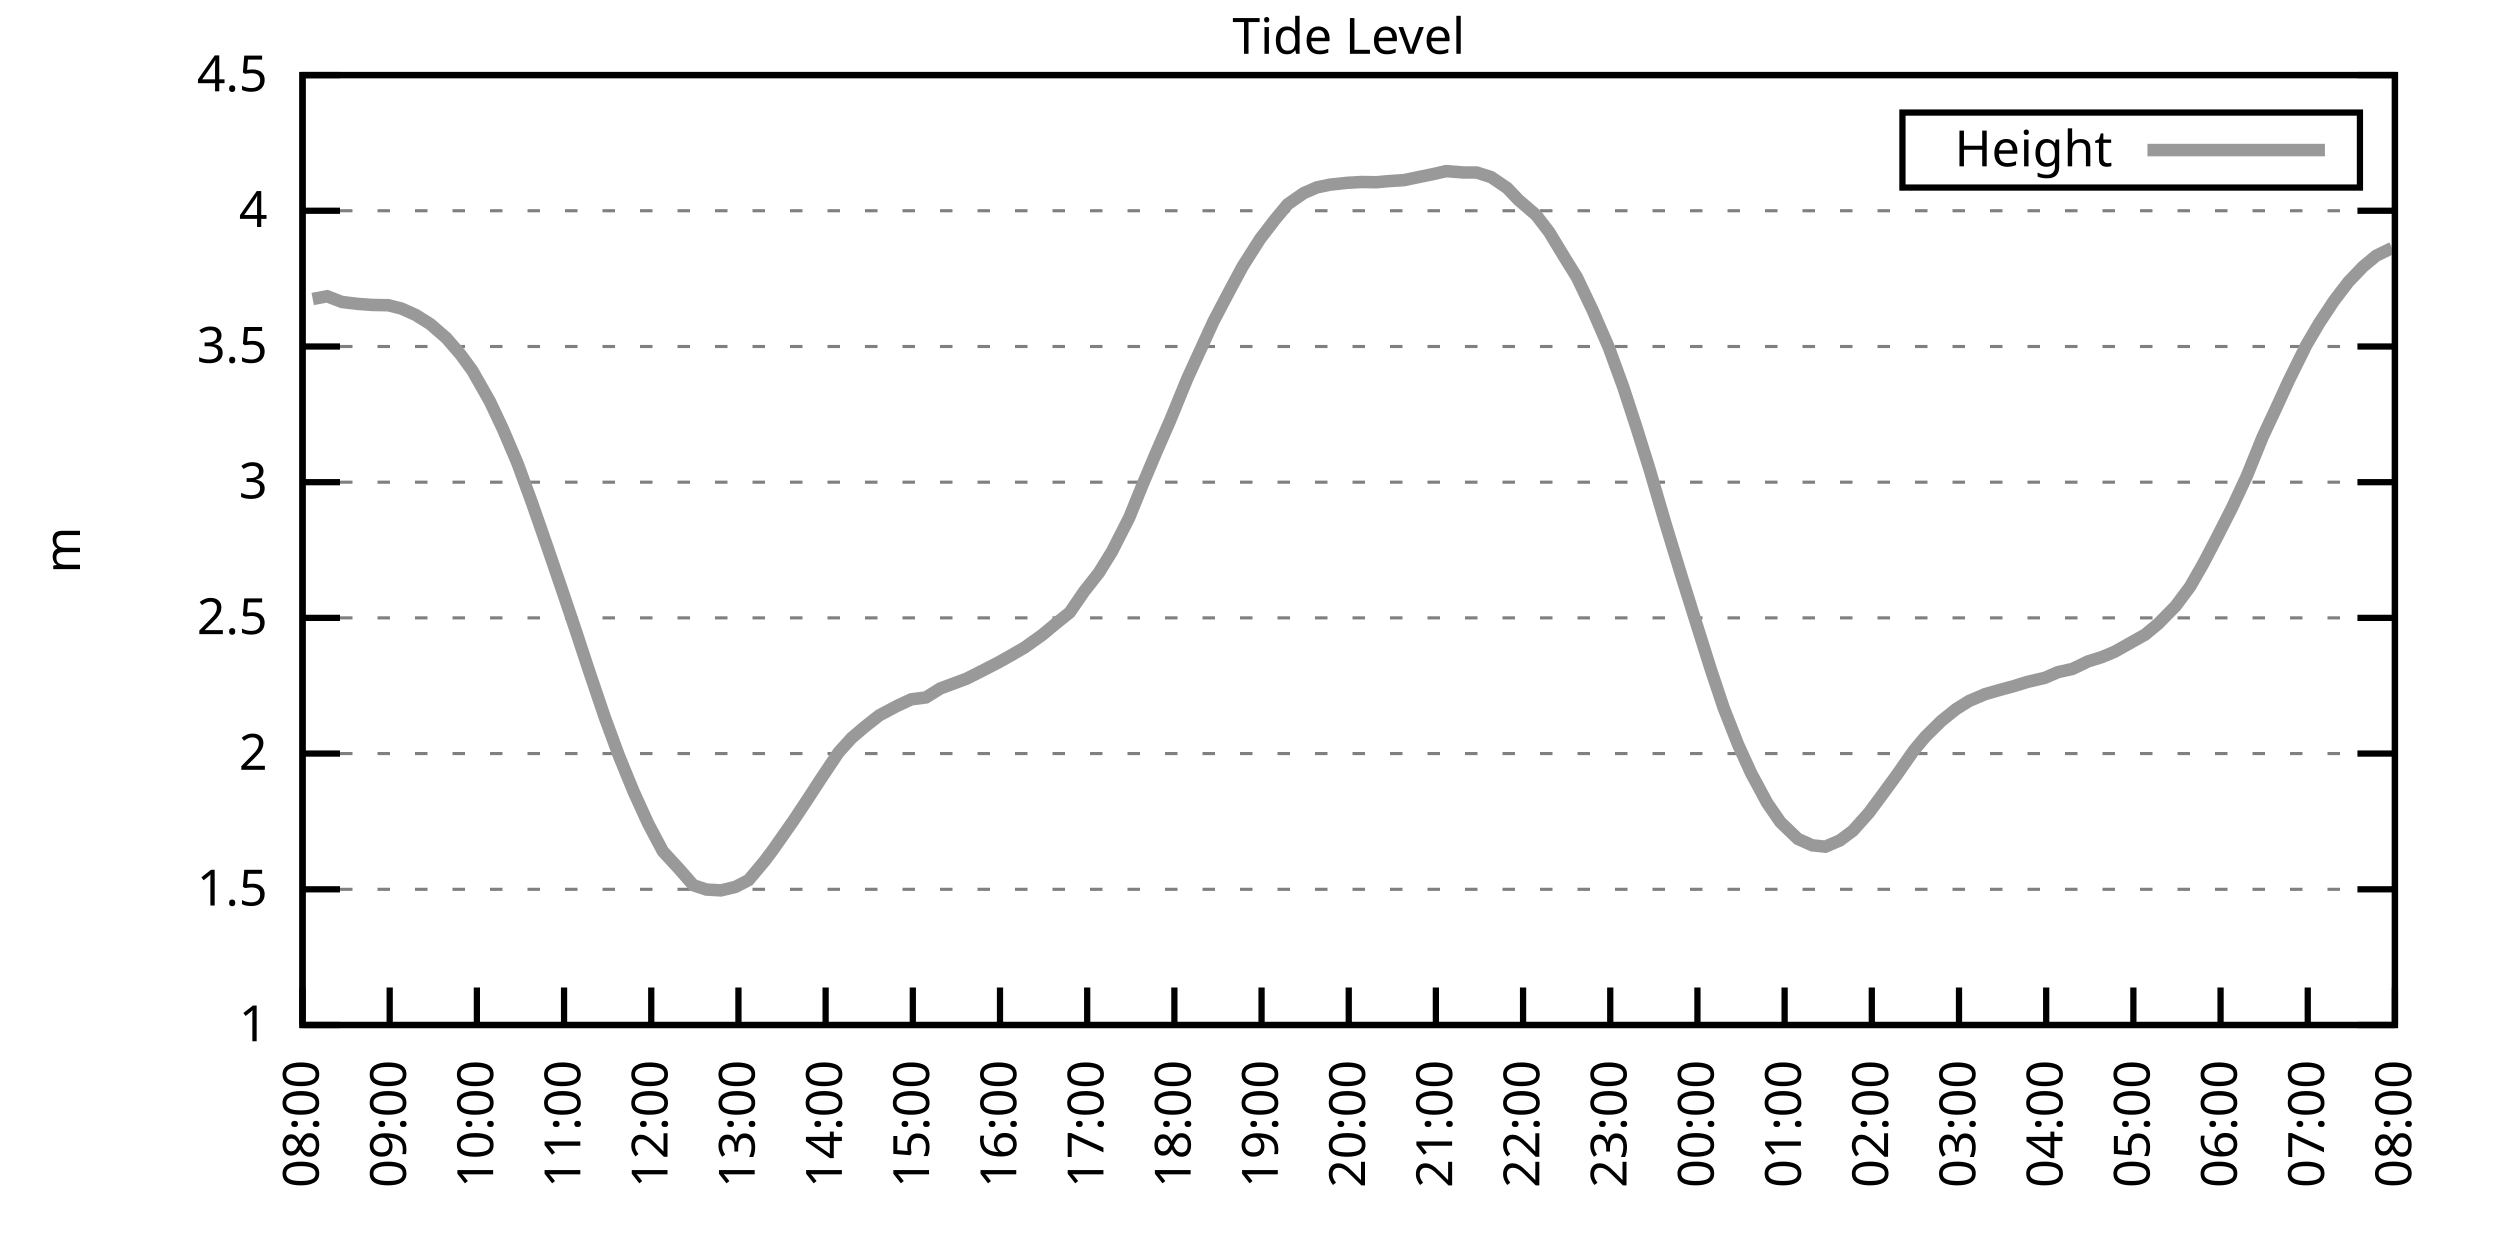
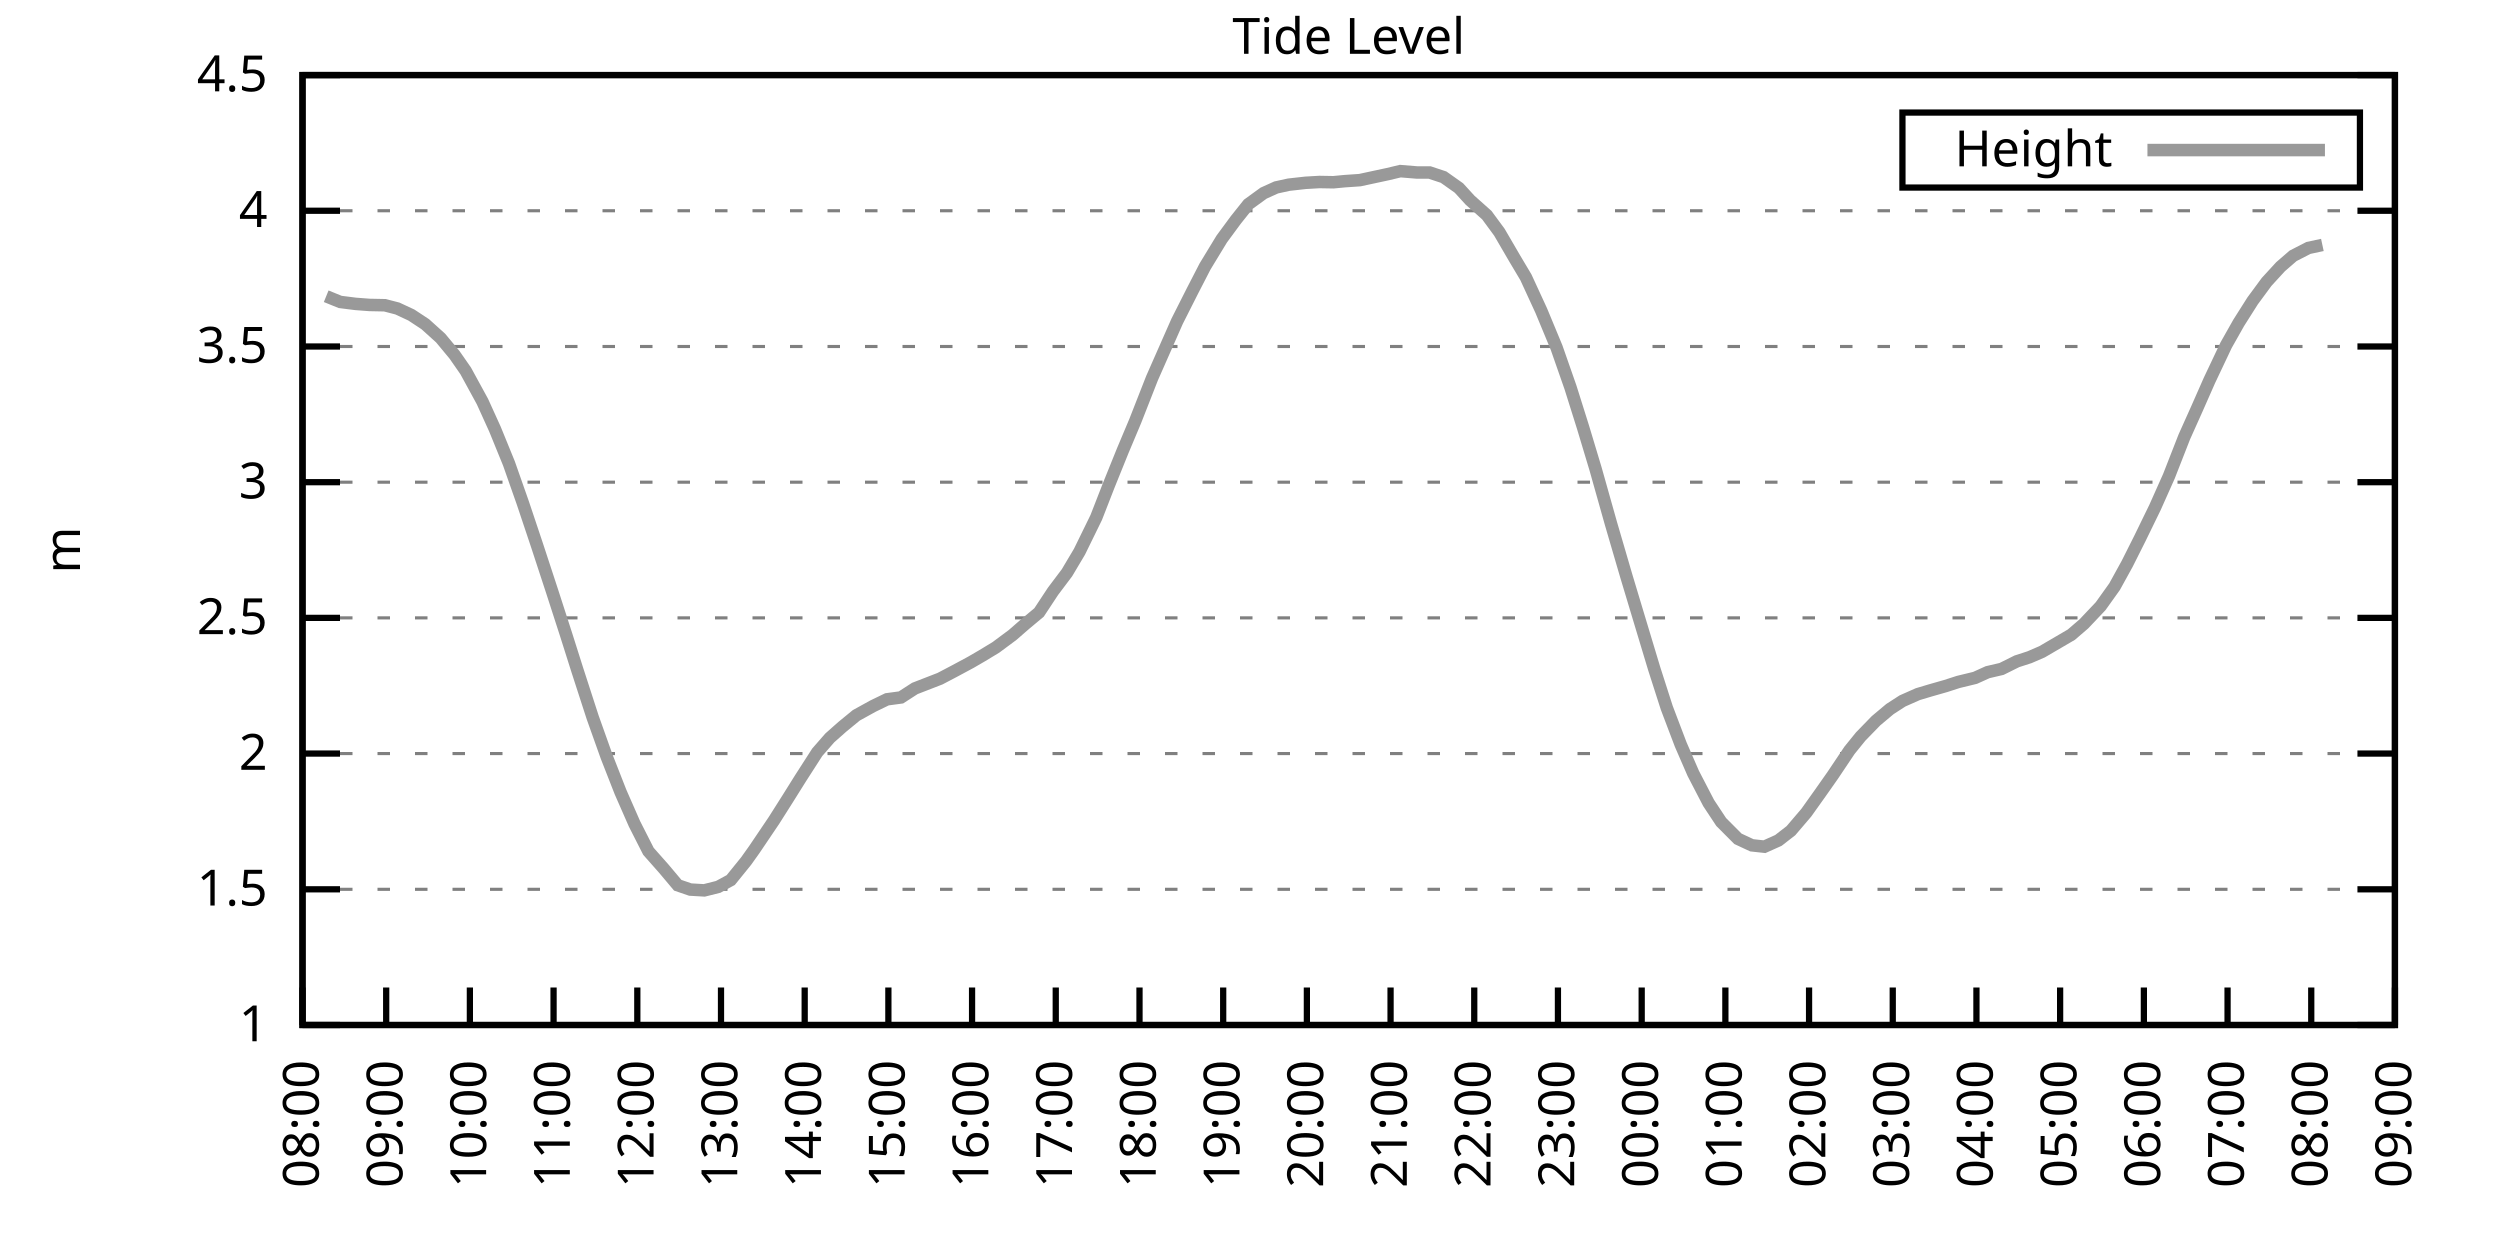
<svg xmlns="http://www.w3.org/2000/svg" xmlns:xlink="http://www.w3.org/1999/xlink" width="400" height="200" viewBox="0 0 400 200">
  <g id="gnuplot_canvas">
    <rect x="0" y="0" width="400" height="200" fill="none" />
    <defs>
      <circle id="gpDot" r="0.5" stroke-width="0.5" stroke="currentColor" />
      <path id="gpPt0" stroke-width="0.333" stroke="currentColor" d="M-1,0 h2 M0,-1 v2" />
      <path id="gpPt1" stroke-width="0.333" stroke="currentColor" d="M-1,-1 L1,1 M1,-1 L-1,1" />
      <path id="gpPt2" stroke-width="0.333" stroke="currentColor" d="M-1,0 L1,0 M0,-1 L0,1 M-1,-1 L1,1 M-1,1 L1,-1" />
      <rect id="gpPt3" stroke-width="0.333" stroke="currentColor" x="-1" y="-1" width="2" height="2" />
      <rect id="gpPt4" stroke-width="0.333" stroke="currentColor" fill="currentColor" x="-1" y="-1" width="2" height="2" />
      <circle id="gpPt5" stroke-width="0.333" stroke="currentColor" cx="0" cy="0" r="1" />
      <use xlink:href="#gpPt5" id="gpPt6" fill="currentColor" stroke="none" />
      <path id="gpPt7" stroke-width="0.333" stroke="currentColor" d="M0,-1.33 L-1.33,0.67 L1.33,0.67 z" />
      <use xlink:href="#gpPt7" id="gpPt8" fill="currentColor" stroke="none" />
      <use xlink:href="#gpPt7" id="gpPt9" stroke="currentColor" transform="rotate(180)" />
      <use xlink:href="#gpPt9" id="gpPt10" fill="currentColor" stroke="none" />
      <use xlink:href="#gpPt3" id="gpPt11" stroke="currentColor" transform="rotate(45)" />
      <use xlink:href="#gpPt11" id="gpPt12" fill="currentColor" stroke="none" />
      <path id="gpPt13" stroke-width="0.333" stroke="currentColor" d="M0,1.330 L1.265,0.411 L0.782,-1.067 L-0.782,-1.076 L-1.265,0.411 z" />
      <use xlink:href="#gpPt13" id="gpPt14" fill="currentColor" stroke="none" />
      <filter id="textbox" filterUnits="objectBoundingBox" x="0" y="0" height="1" width="1">
        <feFlood flood-color="white" flood-opacity="1" result="bgnd" />
        <feComposite in="SourceGraphic" in2="bgnd" operator="atop" />
      </filter>
      <filter id="greybox" filterUnits="objectBoundingBox" x="0" y="0" height="1" width="1">
        <feFlood flood-color="lightgrey" flood-opacity="1" result="grey" />
        <feComposite in="SourceGraphic" in2="grey" operator="atop" />
      </filter>
    </defs>
    <g fill="none" color="white" stroke="currentColor" stroke-width="1.00" stroke-linecap="butt" stroke-linejoin="miter">
</g>
    <g fill="none" color="black" stroke="currentColor" stroke-width="1.00" stroke-linecap="butt" stroke-linejoin="miter">
      <g stroke="none" shape-rendering="crispEdges">
        <polygon fill="rgb(255, 255, 255)" points="48.40,164.00 383.18,164.00 383.18,12.02 48.40,12.02 " />
      </g>
    </g>
    <g fill="none" color="black" stroke="currentColor" stroke-width="1.00" stroke-linecap="butt" stroke-linejoin="miter">
</g>
    <g fill="none" color="black" stroke="black" stroke-width="0.50" stroke-linecap="butt" stroke-linejoin="miter">
</g>
    <g fill="none" color="gray" stroke="currentColor" stroke-width="0.50" stroke-linecap="butt" stroke-linejoin="miter">
      <path stroke="gray" stroke-dasharray="2,4" class="gridline" d="M48.40,164.00 L383.19,164.00  " />
    </g>
    <g fill="none" color="gray" stroke="gray" stroke-width="1.00" stroke-linecap="butt" stroke-linejoin="miter">
</g>
    <g fill="none" color="black" stroke="currentColor" stroke-width="1.00" stroke-linecap="butt" stroke-linejoin="miter">
      <path stroke="black" d="M48.40,164.00 L54.40,164.00 M383.19,164.00 L377.19,164.00  " />
      <g transform="translate(42.80,166.60)" stroke="none" fill="black" font-family="Sans" font-size="8.00" text-anchor="end">
        <text>
          <tspan font-family="Sans"> 1</tspan>
        </text>
      </g>
    </g>
    <g fill="none" color="black" stroke="currentColor" stroke-width="1.00" stroke-linecap="butt" stroke-linejoin="miter">
</g>
    <g fill="none" color="black" stroke="black" stroke-width="0.50" stroke-linecap="butt" stroke-linejoin="miter">
</g>
    <g fill="none" color="gray" stroke="currentColor" stroke-width="0.50" stroke-linecap="butt" stroke-linejoin="miter">
      <path stroke="gray" stroke-dasharray="2,4" class="gridline" d="M48.40,142.29 L383.19,142.29  " />
    </g>
    <g fill="none" color="gray" stroke="gray" stroke-width="1.00" stroke-linecap="butt" stroke-linejoin="miter">
</g>
    <g fill="none" color="black" stroke="currentColor" stroke-width="1.00" stroke-linecap="butt" stroke-linejoin="miter">
      <path stroke="black" d="M48.40,142.29 L54.40,142.29 M383.19,142.29 L377.19,142.29  " />
      <g transform="translate(42.80,144.89)" stroke="none" fill="black" font-family="Sans" font-size="8.00" text-anchor="end">
        <text>
          <tspan font-family="Sans"> 1.5</tspan>
        </text>
      </g>
    </g>
    <g fill="none" color="black" stroke="currentColor" stroke-width="1.00" stroke-linecap="butt" stroke-linejoin="miter">
</g>
    <g fill="none" color="black" stroke="black" stroke-width="0.50" stroke-linecap="butt" stroke-linejoin="miter">
</g>
    <g fill="none" color="gray" stroke="currentColor" stroke-width="0.50" stroke-linecap="butt" stroke-linejoin="miter">
      <path stroke="gray" stroke-dasharray="2,4" class="gridline" d="M48.40,120.57 L383.19,120.57  " />
    </g>
    <g fill="none" color="gray" stroke="gray" stroke-width="1.00" stroke-linecap="butt" stroke-linejoin="miter">
</g>
    <g fill="none" color="black" stroke="currentColor" stroke-width="1.00" stroke-linecap="butt" stroke-linejoin="miter">
      <path stroke="black" d="M48.40,120.57 L54.40,120.57 M383.19,120.57 L377.19,120.57  " />
      <g transform="translate(42.80,123.17)" stroke="none" fill="black" font-family="Sans" font-size="8.00" text-anchor="end">
        <text>
          <tspan font-family="Sans"> 2</tspan>
        </text>
      </g>
    </g>
    <g fill="none" color="black" stroke="currentColor" stroke-width="1.00" stroke-linecap="butt" stroke-linejoin="miter">
</g>
    <g fill="none" color="black" stroke="black" stroke-width="0.50" stroke-linecap="butt" stroke-linejoin="miter">
</g>
    <g fill="none" color="gray" stroke="currentColor" stroke-width="0.50" stroke-linecap="butt" stroke-linejoin="miter">
      <path stroke="gray" stroke-dasharray="2,4" class="gridline" d="M48.40,98.86 L383.19,98.86  " />
    </g>
    <g fill="none" color="gray" stroke="gray" stroke-width="1.00" stroke-linecap="butt" stroke-linejoin="miter">
</g>
    <g fill="none" color="black" stroke="currentColor" stroke-width="1.00" stroke-linecap="butt" stroke-linejoin="miter">
      <path stroke="black" d="M48.40,98.86 L54.40,98.86 M383.19,98.86 L377.19,98.86  " />
      <g transform="translate(42.80,101.46)" stroke="none" fill="black" font-family="Sans" font-size="8.00" text-anchor="end">
        <text>
          <tspan font-family="Sans"> 2.5</tspan>
        </text>
      </g>
    </g>
    <g fill="none" color="black" stroke="currentColor" stroke-width="1.00" stroke-linecap="butt" stroke-linejoin="miter">
</g>
    <g fill="none" color="black" stroke="black" stroke-width="0.50" stroke-linecap="butt" stroke-linejoin="miter">
</g>
    <g fill="none" color="gray" stroke="currentColor" stroke-width="0.50" stroke-linecap="butt" stroke-linejoin="miter">
      <path stroke="gray" stroke-dasharray="2,4" class="gridline" d="M48.40,77.15 L383.19,77.15  " />
    </g>
    <g fill="none" color="gray" stroke="gray" stroke-width="1.00" stroke-linecap="butt" stroke-linejoin="miter">
</g>
    <g fill="none" color="black" stroke="currentColor" stroke-width="1.00" stroke-linecap="butt" stroke-linejoin="miter">
      <path stroke="black" d="M48.40,77.15 L54.40,77.15 M383.19,77.15 L377.19,77.15  " />
      <g transform="translate(42.80,79.75)" stroke="none" fill="black" font-family="Sans" font-size="8.00" text-anchor="end">
        <text>
          <tspan font-family="Sans"> 3</tspan>
        </text>
      </g>
    </g>
    <g fill="none" color="black" stroke="currentColor" stroke-width="1.00" stroke-linecap="butt" stroke-linejoin="miter">
</g>
    <g fill="none" color="black" stroke="black" stroke-width="0.50" stroke-linecap="butt" stroke-linejoin="miter">
</g>
    <g fill="none" color="gray" stroke="currentColor" stroke-width="0.50" stroke-linecap="butt" stroke-linejoin="miter">
      <path stroke="gray" stroke-dasharray="2,4" class="gridline" d="M48.40,55.44 L383.19,55.44  " />
    </g>
    <g fill="none" color="gray" stroke="gray" stroke-width="1.00" stroke-linecap="butt" stroke-linejoin="miter">
</g>
    <g fill="none" color="black" stroke="currentColor" stroke-width="1.00" stroke-linecap="butt" stroke-linejoin="miter">
      <path stroke="black" d="M48.40,55.44 L54.40,55.44 M383.19,55.44 L377.19,55.44  " />
      <g transform="translate(42.80,58.04)" stroke="none" fill="black" font-family="Sans" font-size="8.00" text-anchor="end">
        <text>
          <tspan font-family="Sans"> 3.5</tspan>
        </text>
      </g>
    </g>
    <g fill="none" color="black" stroke="currentColor" stroke-width="1.00" stroke-linecap="butt" stroke-linejoin="miter">
</g>
    <g fill="none" color="black" stroke="black" stroke-width="0.50" stroke-linecap="butt" stroke-linejoin="miter">
</g>
    <g fill="none" color="gray" stroke="currentColor" stroke-width="0.50" stroke-linecap="butt" stroke-linejoin="miter">
      <path stroke="gray" stroke-dasharray="2,4" class="gridline" d="M48.40,33.72 L383.19,33.72  " />
    </g>
    <g fill="none" color="gray" stroke="gray" stroke-width="1.00" stroke-linecap="butt" stroke-linejoin="miter">
</g>
    <g fill="none" color="black" stroke="currentColor" stroke-width="1.00" stroke-linecap="butt" stroke-linejoin="miter">
      <path stroke="black" d="M48.40,33.72 L54.40,33.72 M383.19,33.72 L377.19,33.72  " />
      <g transform="translate(42.80,36.32)" stroke="none" fill="black" font-family="Sans" font-size="8.00" text-anchor="end">
        <text>
          <tspan font-family="Sans"> 4</tspan>
        </text>
      </g>
    </g>
    <g fill="none" color="black" stroke="currentColor" stroke-width="1.00" stroke-linecap="butt" stroke-linejoin="miter">
</g>
    <g fill="none" color="black" stroke="black" stroke-width="0.50" stroke-linecap="butt" stroke-linejoin="miter">
</g>
    <g fill="none" color="gray" stroke="currentColor" stroke-width="0.50" stroke-linecap="butt" stroke-linejoin="miter">
      <path stroke="gray" stroke-dasharray="2,4" class="gridline" d="M48.40,12.01 L383.19,12.01  " />
    </g>
    <g fill="none" color="gray" stroke="gray" stroke-width="1.00" stroke-linecap="butt" stroke-linejoin="miter">
</g>
    <g fill="none" color="black" stroke="currentColor" stroke-width="1.00" stroke-linecap="butt" stroke-linejoin="miter">
      <path stroke="black" d="M48.40,12.01 L54.40,12.01 M383.19,12.01 L377.19,12.01  " />
      <g transform="translate(42.80,14.61)" stroke="none" fill="black" font-family="Sans" font-size="8.00" text-anchor="end">
        <text>
          <tspan font-family="Sans"> 4.5</tspan>
        </text>
      </g>
    </g>
    <g fill="none" color="black" stroke="currentColor" stroke-width="1.00" stroke-linecap="butt" stroke-linejoin="miter">
      <path stroke="black" d="M48.40,164.00 L48.40,158.00  " />
      <g transform="translate(51.00,169.60) rotate(270.00)" stroke="none" fill="black" font-family="Sans" font-size="8.00" text-anchor="end">
        <text>
          <tspan font-family="Sans">08:00</tspan>
        </text>
      </g>
    </g>
    <g fill="none" color="black" stroke="currentColor" stroke-width="1.00" stroke-linecap="butt" stroke-linejoin="miter">
-       <path stroke="black" d="M62.35,164.00 L62.35,158.00  " />
-       <g transform="translate(64.95,169.60) rotate(270.00)" stroke="none" fill="black" font-family="Sans" font-size="8.00" text-anchor="end">
+       <path stroke="black" d="M61.79,164.00 L61.79,158.00  " />
+       <g transform="translate(64.39,169.60) rotate(270.00)" stroke="none" fill="black" font-family="Sans" font-size="8.00" text-anchor="end">
        <text>
          <tspan font-family="Sans">09:00</tspan>
        </text>
      </g>
    </g>
    <g fill="none" color="black" stroke="currentColor" stroke-width="1.00" stroke-linecap="butt" stroke-linejoin="miter">
-       <path stroke="black" d="M76.30,164.00 L76.30,158.00  " />
-       <g transform="translate(78.90,169.60) rotate(270.00)" stroke="none" fill="black" font-family="Sans" font-size="8.00" text-anchor="end">
+       <path stroke="black" d="M75.18,164.00 L75.18,158.00  " />
+       <g transform="translate(77.78,169.60) rotate(270.00)" stroke="none" fill="black" font-family="Sans" font-size="8.00" text-anchor="end">
        <text>
          <tspan font-family="Sans">10:00</tspan>
        </text>
      </g>
    </g>
    <g fill="none" color="black" stroke="currentColor" stroke-width="1.00" stroke-linecap="butt" stroke-linejoin="miter">
-       <path stroke="black" d="M90.25,164.00 L90.25,158.00  " />
-       <g transform="translate(92.85,169.60) rotate(270.00)" stroke="none" fill="black" font-family="Sans" font-size="8.00" text-anchor="end">
+       <path stroke="black" d="M88.57,164.00 L88.57,158.00  " />
+       <g transform="translate(91.17,169.60) rotate(270.00)" stroke="none" fill="black" font-family="Sans" font-size="8.00" text-anchor="end">
        <text>
          <tspan font-family="Sans">11:00</tspan>
        </text>
      </g>
    </g>
    <g fill="none" color="black" stroke="currentColor" stroke-width="1.00" stroke-linecap="butt" stroke-linejoin="miter">
-       <path stroke="black" d="M104.20,164.00 L104.20,158.00  " />
-       <g transform="translate(106.80,169.60) rotate(270.00)" stroke="none" fill="black" font-family="Sans" font-size="8.00" text-anchor="end">
+       <path stroke="black" d="M101.97,164.00 L101.97,158.00  " />
+       <g transform="translate(104.57,169.60) rotate(270.00)" stroke="none" fill="black" font-family="Sans" font-size="8.00" text-anchor="end">
        <text>
          <tspan font-family="Sans">12:00</tspan>
        </text>
      </g>
    </g>
    <g fill="none" color="black" stroke="currentColor" stroke-width="1.00" stroke-linecap="butt" stroke-linejoin="miter">
-       <path stroke="black" d="M118.15,164.00 L118.15,158.00  " />
-       <g transform="translate(120.75,169.60) rotate(270.00)" stroke="none" fill="black" font-family="Sans" font-size="8.00" text-anchor="end">
+       <path stroke="black" d="M115.36,164.00 L115.36,158.00  " />
+       <g transform="translate(117.96,169.60) rotate(270.00)" stroke="none" fill="black" font-family="Sans" font-size="8.00" text-anchor="end">
        <text>
          <tspan font-family="Sans">13:00</tspan>
        </text>
      </g>
    </g>
    <g fill="none" color="black" stroke="currentColor" stroke-width="1.00" stroke-linecap="butt" stroke-linejoin="miter">
-       <path stroke="black" d="M132.10,164.00 L132.10,158.00  " />
-       <g transform="translate(134.70,169.60) rotate(270.00)" stroke="none" fill="black" font-family="Sans" font-size="8.00" text-anchor="end">
+       <path stroke="black" d="M128.75,164.00 L128.75,158.00  " />
+       <g transform="translate(131.35,169.60) rotate(270.00)" stroke="none" fill="black" font-family="Sans" font-size="8.00" text-anchor="end">
        <text>
          <tspan font-family="Sans">14:00</tspan>
        </text>
      </g>
    </g>
    <g fill="none" color="black" stroke="currentColor" stroke-width="1.00" stroke-linecap="butt" stroke-linejoin="miter">
-       <path stroke="black" d="M146.05,164.00 L146.05,158.00  " />
-       <g transform="translate(148.65,169.60) rotate(270.00)" stroke="none" fill="black" font-family="Sans" font-size="8.00" text-anchor="end">
+       <path stroke="black" d="M142.14,164.00 L142.14,158.00  " />
+       <g transform="translate(144.74,169.60) rotate(270.00)" stroke="none" fill="black" font-family="Sans" font-size="8.00" text-anchor="end">
        <text>
          <tspan font-family="Sans">15:00</tspan>
        </text>
      </g>
    </g>
    <g fill="none" color="black" stroke="currentColor" stroke-width="1.00" stroke-linecap="butt" stroke-linejoin="miter">
-       <path stroke="black" d="M160.00,164.00 L160.00,158.00  " />
-       <g transform="translate(162.60,169.60) rotate(270.00)" stroke="none" fill="black" font-family="Sans" font-size="8.00" text-anchor="end">
+       <path stroke="black" d="M155.53,164.00 L155.53,158.00  " />
+       <g transform="translate(158.13,169.60) rotate(270.00)" stroke="none" fill="black" font-family="Sans" font-size="8.00" text-anchor="end">
        <text>
          <tspan font-family="Sans">16:00</tspan>
        </text>
      </g>
    </g>
    <g fill="none" color="black" stroke="currentColor" stroke-width="1.00" stroke-linecap="butt" stroke-linejoin="miter">
-       <path stroke="black" d="M173.95,164.00 L173.95,158.00  " />
-       <g transform="translate(176.55,169.60) rotate(270.00)" stroke="none" fill="black" font-family="Sans" font-size="8.00" text-anchor="end">
+       <path stroke="black" d="M168.92,164.00 L168.92,158.00  " />
+       <g transform="translate(171.52,169.60) rotate(270.00)" stroke="none" fill="black" font-family="Sans" font-size="8.00" text-anchor="end">
        <text>
          <tspan font-family="Sans">17:00</tspan>
        </text>
      </g>
    </g>
    <g fill="none" color="black" stroke="currentColor" stroke-width="1.00" stroke-linecap="butt" stroke-linejoin="miter">
-       <path stroke="black" d="M187.90,164.00 L187.90,158.00  " />
-       <g transform="translate(190.50,169.60) rotate(270.00)" stroke="none" fill="black" font-family="Sans" font-size="8.00" text-anchor="end">
+       <path stroke="black" d="M182.32,164.00 L182.32,158.00  " />
+       <g transform="translate(184.92,169.60) rotate(270.00)" stroke="none" fill="black" font-family="Sans" font-size="8.00" text-anchor="end">
        <text>
          <tspan font-family="Sans">18:00</tspan>
        </text>
      </g>
    </g>
    <g fill="none" color="black" stroke="currentColor" stroke-width="1.00" stroke-linecap="butt" stroke-linejoin="miter">
-       <path stroke="black" d="M201.85,164.00 L201.85,158.00  " />
-       <g transform="translate(204.45,169.60) rotate(270.00)" stroke="none" fill="black" font-family="Sans" font-size="8.00" text-anchor="end">
+       <path stroke="black" d="M195.71,164.00 L195.71,158.00  " />
+       <g transform="translate(198.31,169.60) rotate(270.00)" stroke="none" fill="black" font-family="Sans" font-size="8.00" text-anchor="end">
        <text>
          <tspan font-family="Sans">19:00</tspan>
        </text>
      </g>
    </g>
    <g fill="none" color="black" stroke="currentColor" stroke-width="1.00" stroke-linecap="butt" stroke-linejoin="miter">
-       <path stroke="black" d="M215.80,164.00 L215.80,158.00  " />
-       <g transform="translate(218.40,169.60) rotate(270.00)" stroke="none" fill="black" font-family="Sans" font-size="8.00" text-anchor="end">
+       <path stroke="black" d="M209.10,164.00 L209.10,158.00  " />
+       <g transform="translate(211.70,169.60) rotate(270.00)" stroke="none" fill="black" font-family="Sans" font-size="8.00" text-anchor="end">
        <text>
          <tspan font-family="Sans">20:00</tspan>
        </text>
      </g>
    </g>
    <g fill="none" color="black" stroke="currentColor" stroke-width="1.00" stroke-linecap="butt" stroke-linejoin="miter">
-       <path stroke="black" d="M229.74,164.00 L229.74,158.00  " />
-       <g transform="translate(232.34,169.60) rotate(270.00)" stroke="none" fill="black" font-family="Sans" font-size="8.00" text-anchor="end">
+       <path stroke="black" d="M222.49,164.00 L222.49,158.00  " />
+       <g transform="translate(225.09,169.60) rotate(270.00)" stroke="none" fill="black" font-family="Sans" font-size="8.00" text-anchor="end">
        <text>
          <tspan font-family="Sans">21:00</tspan>
        </text>
      </g>
    </g>
    <g fill="none" color="black" stroke="currentColor" stroke-width="1.00" stroke-linecap="butt" stroke-linejoin="miter">
-       <path stroke="black" d="M243.69,164.00 L243.69,158.00  " />
-       <g transform="translate(246.29,169.60) rotate(270.00)" stroke="none" fill="black" font-family="Sans" font-size="8.00" text-anchor="end">
+       <path stroke="black" d="M235.88,164.00 L235.88,158.00  " />
+       <g transform="translate(238.48,169.60) rotate(270.00)" stroke="none" fill="black" font-family="Sans" font-size="8.00" text-anchor="end">
        <text>
          <tspan font-family="Sans">22:00</tspan>
        </text>
      </g>
    </g>
    <g fill="none" color="black" stroke="currentColor" stroke-width="1.00" stroke-linecap="butt" stroke-linejoin="miter">
-       <path stroke="black" d="M257.64,164.00 L257.64,158.00  " />
-       <g transform="translate(260.24,169.60) rotate(270.00)" stroke="none" fill="black" font-family="Sans" font-size="8.00" text-anchor="end">
+       <path stroke="black" d="M249.27,164.00 L249.27,158.00  " />
+       <g transform="translate(251.87,169.60) rotate(270.00)" stroke="none" fill="black" font-family="Sans" font-size="8.00" text-anchor="end">
        <text>
          <tspan font-family="Sans">23:00</tspan>
        </text>
      </g>
    </g>
    <g fill="none" color="black" stroke="currentColor" stroke-width="1.00" stroke-linecap="butt" stroke-linejoin="miter">
-       <path stroke="black" d="M271.59,164.00 L271.59,158.00  " />
-       <g transform="translate(274.19,169.60) rotate(270.00)" stroke="none" fill="black" font-family="Sans" font-size="8.00" text-anchor="end">
+       <path stroke="black" d="M262.67,164.00 L262.67,158.00  " />
+       <g transform="translate(265.27,169.60) rotate(270.00)" stroke="none" fill="black" font-family="Sans" font-size="8.00" text-anchor="end">
        <text>
          <tspan font-family="Sans">00:00</tspan>
        </text>
      </g>
    </g>
    <g fill="none" color="black" stroke="currentColor" stroke-width="1.00" stroke-linecap="butt" stroke-linejoin="miter">
-       <path stroke="black" d="M285.54,164.00 L285.54,158.00  " />
-       <g transform="translate(288.14,169.60) rotate(270.00)" stroke="none" fill="black" font-family="Sans" font-size="8.00" text-anchor="end">
+       <path stroke="black" d="M276.06,164.00 L276.06,158.00  " />
+       <g transform="translate(278.66,169.60) rotate(270.00)" stroke="none" fill="black" font-family="Sans" font-size="8.00" text-anchor="end">
        <text>
          <tspan font-family="Sans">01:00</tspan>
        </text>
      </g>
    </g>
    <g fill="none" color="black" stroke="currentColor" stroke-width="1.00" stroke-linecap="butt" stroke-linejoin="miter">
-       <path stroke="black" d="M299.49,164.00 L299.49,158.00  " />
-       <g transform="translate(302.09,169.60) rotate(270.00)" stroke="none" fill="black" font-family="Sans" font-size="8.00" text-anchor="end">
+       <path stroke="black" d="M289.45,164.00 L289.45,158.00  " />
+       <g transform="translate(292.05,169.60) rotate(270.00)" stroke="none" fill="black" font-family="Sans" font-size="8.00" text-anchor="end">
        <text>
          <tspan font-family="Sans">02:00</tspan>
        </text>
      </g>
    </g>
    <g fill="none" color="black" stroke="currentColor" stroke-width="1.00" stroke-linecap="butt" stroke-linejoin="miter">
-       <path stroke="black" d="M313.44,164.00 L313.44,158.00  " />
-       <g transform="translate(316.04,169.60) rotate(270.00)" stroke="none" fill="black" font-family="Sans" font-size="8.00" text-anchor="end">
+       <path stroke="black" d="M302.84,164.00 L302.84,158.00  " />
+       <g transform="translate(305.44,169.60) rotate(270.00)" stroke="none" fill="black" font-family="Sans" font-size="8.00" text-anchor="end">
        <text>
          <tspan font-family="Sans">03:00</tspan>
        </text>
      </g>
    </g>
    <g fill="none" color="black" stroke="currentColor" stroke-width="1.00" stroke-linecap="butt" stroke-linejoin="miter">
-       <path stroke="black" d="M327.39,164.00 L327.39,158.00  " />
-       <g transform="translate(329.99,169.60) rotate(270.00)" stroke="none" fill="black" font-family="Sans" font-size="8.00" text-anchor="end">
+       <path stroke="black" d="M316.23,164.00 L316.23,158.00  " />
+       <g transform="translate(318.83,169.60) rotate(270.00)" stroke="none" fill="black" font-family="Sans" font-size="8.00" text-anchor="end">
        <text>
          <tspan font-family="Sans">04:00</tspan>
        </text>
      </g>
    </g>
    <g fill="none" color="black" stroke="currentColor" stroke-width="1.00" stroke-linecap="butt" stroke-linejoin="miter">
-       <path stroke="black" d="M341.34,164.00 L341.34,158.00  " />
-       <g transform="translate(343.94,169.60) rotate(270.00)" stroke="none" fill="black" font-family="Sans" font-size="8.00" text-anchor="end">
+       <path stroke="black" d="M329.62,164.00 L329.62,158.00  " />
+       <g transform="translate(332.22,169.60) rotate(270.00)" stroke="none" fill="black" font-family="Sans" font-size="8.00" text-anchor="end">
        <text>
          <tspan font-family="Sans">05:00</tspan>
        </text>
      </g>
    </g>
    <g fill="none" color="black" stroke="currentColor" stroke-width="1.00" stroke-linecap="butt" stroke-linejoin="miter">
-       <path stroke="black" d="M355.29,164.00 L355.29,158.00  " />
-       <g transform="translate(357.89,169.60) rotate(270.00)" stroke="none" fill="black" font-family="Sans" font-size="8.00" text-anchor="end">
+       <path stroke="black" d="M343.02,164.00 L343.02,158.00  " />
+       <g transform="translate(345.62,169.60) rotate(270.00)" stroke="none" fill="black" font-family="Sans" font-size="8.00" text-anchor="end">
        <text>
          <tspan font-family="Sans">06:00</tspan>
        </text>
      </g>
    </g>
    <g fill="none" color="black" stroke="currentColor" stroke-width="1.00" stroke-linecap="butt" stroke-linejoin="miter">
-       <path stroke="black" d="M369.24,164.00 L369.24,158.00  " />
-       <g transform="translate(371.84,169.60) rotate(270.00)" stroke="none" fill="black" font-family="Sans" font-size="8.00" text-anchor="end">
+       <path stroke="black" d="M356.41,164.00 L356.41,158.00  " />
+       <g transform="translate(359.01,169.60) rotate(270.00)" stroke="none" fill="black" font-family="Sans" font-size="8.00" text-anchor="end">
        <text>
          <tspan font-family="Sans">07:00</tspan>
+         </text>
+       </g>
+     </g>
+     <g fill="none" color="black" stroke="currentColor" stroke-width="1.00" stroke-linecap="butt" stroke-linejoin="miter">
+       <path stroke="black" d="M369.80,164.00 L369.80,158.00  " />
+       <g transform="translate(372.40,169.60) rotate(270.00)" stroke="none" fill="black" font-family="Sans" font-size="8.00" text-anchor="end">
+         <text>
+           <tspan font-family="Sans">08:00</tspan>
        </text>
      </g>
    </g>
    <g fill="none" color="black" stroke="currentColor" stroke-width="1.00" stroke-linecap="butt" stroke-linejoin="miter">
      <path stroke="black" d="M383.19,164.00 L383.19,158.00  " />
      <g transform="translate(385.79,169.60) rotate(270.00)" stroke="none" fill="black" font-family="Sans" font-size="8.00" text-anchor="end">
        <text>
-           <tspan font-family="Sans">08:00</tspan>
+           <tspan font-family="Sans">09:00</tspan>
        </text>
      </g>
    </g>
    <g fill="none" color="black" stroke="currentColor" stroke-width="1.00" stroke-linecap="butt" stroke-linejoin="miter">
</g>
    <g fill="none" color="black" stroke="currentColor" stroke-width="1.00" stroke-linecap="butt" stroke-linejoin="miter">
      <path stroke="black" d="M48.40,12.01 L48.40,164.00 L383.19,164.00 L383.19,12.01 L48.40,12.01 Z  " />
    </g>
    <g fill="none" color="black" stroke="currentColor" stroke-width="1.00" stroke-linecap="butt" stroke-linejoin="miter">
</g>
    <g fill="none" color="black" stroke="currentColor" stroke-width="1.00" stroke-linecap="butt" stroke-linejoin="miter">
      <path stroke="black" d="M304.39,30.01 L304.39,18.01 L377.59,18.01 L377.59,30.01 L304.39,30.01 Z  " />
    </g>
    <g id="Tide_level_plot_1">
      <g fill="none" color="white" stroke="black" stroke-width="2.00" stroke-linecap="butt" stroke-linejoin="miter">
</g>
      <g fill="none" color="black" stroke="currentColor" stroke-width="2.00" stroke-linecap="butt" stroke-linejoin="miter">
        <g transform="translate(337.99,26.61)" stroke="none" fill="black" font-family="Sans" font-size="8.00" text-anchor="end">
          <text>
            <tspan font-family="Sans">Height</tspan>
          </text>
        </g>
      </g>
      <g fill="none" color="black" stroke="currentColor" stroke-width="2.00" stroke-linecap="butt" stroke-linejoin="miter">
-         <path stroke="rgb(153, 153, 153)" d="M343.59,24.01 L371.99,24.01 M50.03,47.84 L52.35,47.40 L54.68,48.31 L57.23,48.62 L59.56,48.79 L62.12,48.84   L64.21,49.36 L66.53,50.40 L68.86,51.87 L71.42,54.09 L73.74,56.78 L75.60,59.34 L78.39,64.25 L80.48,68.68   L82.81,74.15 L85.13,80.49 L87.46,87.18 L90.02,94.65 L92.34,101.55 L94.20,107.20 L96.76,114.76 L99.08,121.05   L101.41,126.74 L103.73,131.82 L106.06,136.21 L108.62,138.99 L110.94,141.64 L113.03,142.33 L115.36,142.46 L117.68,141.90   L119.78,140.81 L122.33,137.77 L123.73,135.90 L126.98,131.26 L129.31,127.74 L131.40,124.53 L134.19,120.36 L136.28,118.06   L138.37,116.28 L140.70,114.45 L143.49,112.97 L145.81,111.89 L148.14,111.59 L150.46,110.15 L152.56,109.37 L154.65,108.59   L156.97,107.42 L159.76,105.98 L161.62,104.94 L163.95,103.59 L166.74,101.60 L168.83,99.86 L171.16,97.99 L173.48,94.61   L175.81,91.65 L177.90,88.27 L180.69,82.79 L182.78,77.63 L185.11,72.11 L187.20,67.33 L189.99,60.52 L192.08,55.96   L194.17,51.40 L196.73,46.53 L198.82,42.63 L201.61,38.24 L203.94,35.20 L206.03,32.68 L208.59,30.90 L210.68,29.99   L212.77,29.55 L215.56,29.25 L217.89,29.12 L220.21,29.16 L222.07,28.99 L224.63,28.82 L227.19,28.29 L229.28,27.86   L231.37,27.38 L234.16,27.60 L236.25,27.60 L238.58,28.34 L241.14,30.08 L243.00,32.03 L245.79,34.42 L247.88,37.15   L250.44,41.37 L252.30,44.36 L254.85,49.70 L257.41,55.61 L259.74,61.99 L261.83,68.38 L263.92,75.06 L266.48,83.79   L269.04,92.17 L270.90,98.12 L273.69,106.98 L275.78,113.24 L278.10,119.14 L280.20,123.74 L282.75,128.48 L284.85,131.52   L287.64,134.21 L289.96,135.25 L292.05,135.47 L294.38,134.47 L296.47,132.91 L299.03,130.04 L301.35,126.91 L303.44,124.05   L306.23,120.05 L308.09,117.84 L310.65,115.32 L312.98,113.45 L315.07,112.15 L317.63,111.06 L319.72,110.46 L322.28,109.76   L324.37,109.11 L327.16,108.46 L329.25,107.55 L331.58,107.03 L334.13,105.81 L336.23,105.16 L338.32,104.29 L343.20,101.55   L345.29,99.82 L348.08,96.99 L350.41,93.87 L352.50,90.22 L354.59,86.22 L357.15,81.19 L359.48,76.19 L362.03,69.90   L364.13,65.42 L366.22,60.86 L369.01,55.22 L371.10,51.66 L373.43,48.14 L375.75,45.10 L378.08,42.67 L380.17,40.93   L382.73,39.67  " />
+         <path stroke="rgb(153, 153, 153)" d="M343.59,24.01 L371.99,24.01 M52.19,47.40 L54.43,48.31 L56.88,48.62 L59.11,48.79 L61.57,48.84 L63.58,49.36   L65.81,50.40 L68.04,51.87 L70.50,54.09 L72.73,56.78 L74.51,59.34 L77.19,64.25 L79.20,68.68 L81.43,74.15   L83.66,80.49 L85.90,87.18 L88.35,94.65 L90.58,101.55 L92.37,107.20 L94.82,114.76 L97.06,121.05 L99.29,126.74   L101.52,131.82 L103.75,136.21 L106.21,138.99 L108.44,141.64 L110.45,142.33 L112.68,142.46 L114.91,141.90 L116.92,140.81   L119.38,137.77 L120.71,135.90 L123.84,131.26 L126.07,127.74 L128.08,124.53 L130.76,120.36 L132.77,118.06 L134.78,116.28   L137.01,114.45 L139.69,112.97 L141.92,111.89 L144.15,111.59 L146.38,110.15 L148.39,109.37 L150.40,108.59 L152.63,107.42   L155.31,105.98 L157.10,104.94 L159.33,103.59 L162.01,101.60 L164.01,99.86 L166.25,97.99 L168.48,94.61 L170.71,91.65   L172.72,88.27 L175.40,82.79 L177.41,77.63 L179.64,72.11 L181.65,67.33 L184.32,60.52 L186.33,55.96 L188.34,51.40   L190.80,46.53 L192.81,42.63 L195.48,38.24 L197.72,35.20 L199.73,32.68 L202.18,30.90 L204.19,29.99 L206.20,29.55   L208.88,29.25 L211.11,29.12 L213.34,29.16 L215.13,28.99 L217.58,28.82 L220.04,28.29 L222.04,27.86 L224.05,27.38   L226.73,27.60 L228.74,27.60 L230.97,28.34 L233.43,30.08 L235.21,32.03 L237.89,34.42 L239.90,37.15 L242.36,41.37   L244.14,44.36 L246.60,49.70 L249.05,55.61 L251.28,61.99 L253.29,68.38 L255.30,75.06 L257.76,83.79 L260.21,92.17   L262.00,98.12 L264.67,106.98 L266.68,113.24 L268.92,119.14 L270.92,123.74 L273.38,128.48 L275.39,131.52 L278.07,134.21   L280.30,135.25 L282.31,135.47 L284.54,134.47 L286.55,132.91 L289.00,130.04 L291.23,126.91 L293.24,124.05 L295.92,120.05   L297.71,117.84 L300.16,115.32 L302.39,113.45 L304.40,112.15 L306.86,111.06 L308.87,110.46 L311.32,109.76 L313.33,109.11   L316.01,108.46 L318.02,107.55 L320.25,107.03 L322.70,105.81 L324.71,105.16 L326.72,104.29 L331.41,101.55 L333.42,99.82   L336.10,96.99 L338.33,93.87 L340.34,90.22 L342.35,86.22 L344.80,81.19 L347.03,76.19 L349.49,69.90 L351.50,65.42   L353.51,60.86 L356.18,55.22 L358.19,51.66 L360.42,48.14 L362.66,45.10 L364.89,42.67 L366.90,40.93 L369.35,39.67   L371.58,39.19  " />
      </g>
    </g>
    <g fill="none" color="black" stroke="currentColor" stroke-width="2.00" stroke-linecap="butt" stroke-linejoin="miter">
</g>
    <g fill="none" color="black" stroke="black" stroke-width="1.00" stroke-linecap="butt" stroke-linejoin="miter">
</g>
    <g fill="none" color="black" stroke="currentColor" stroke-width="1.00" stroke-linecap="butt" stroke-linejoin="miter">
      <path stroke="black" d="M48.40,12.01 L48.40,164.00 L383.19,164.00 L383.19,12.01 L48.40,12.01 Z  " />
      <g transform="translate(12.80,88.01) rotate(270.00)" stroke="none" fill="black" font-family="Sans" font-size="8.00" text-anchor="middle">
        <text>
          <tspan font-family="Sans">m</tspan>
        </text>
      </g>
    </g>
    <g fill="none" color="black" stroke="currentColor" stroke-width="1.00" stroke-linecap="butt" stroke-linejoin="miter">
</g>
    <g fill="none" color="black" stroke="currentColor" stroke-width="1.00" stroke-linecap="butt" stroke-linejoin="miter">
      <g transform="translate(215.79,8.61)" stroke="none" fill="black" font-family="Sans" font-size="8.00" text-anchor="middle">
        <text>
          <tspan font-family="Sans">Tide Level</tspan>
        </text>
      </g>
    </g>
    <g fill="none" color="black" stroke="currentColor" stroke-width="1.00" stroke-linecap="butt" stroke-linejoin="miter">
</g>
  </g>
</svg>
